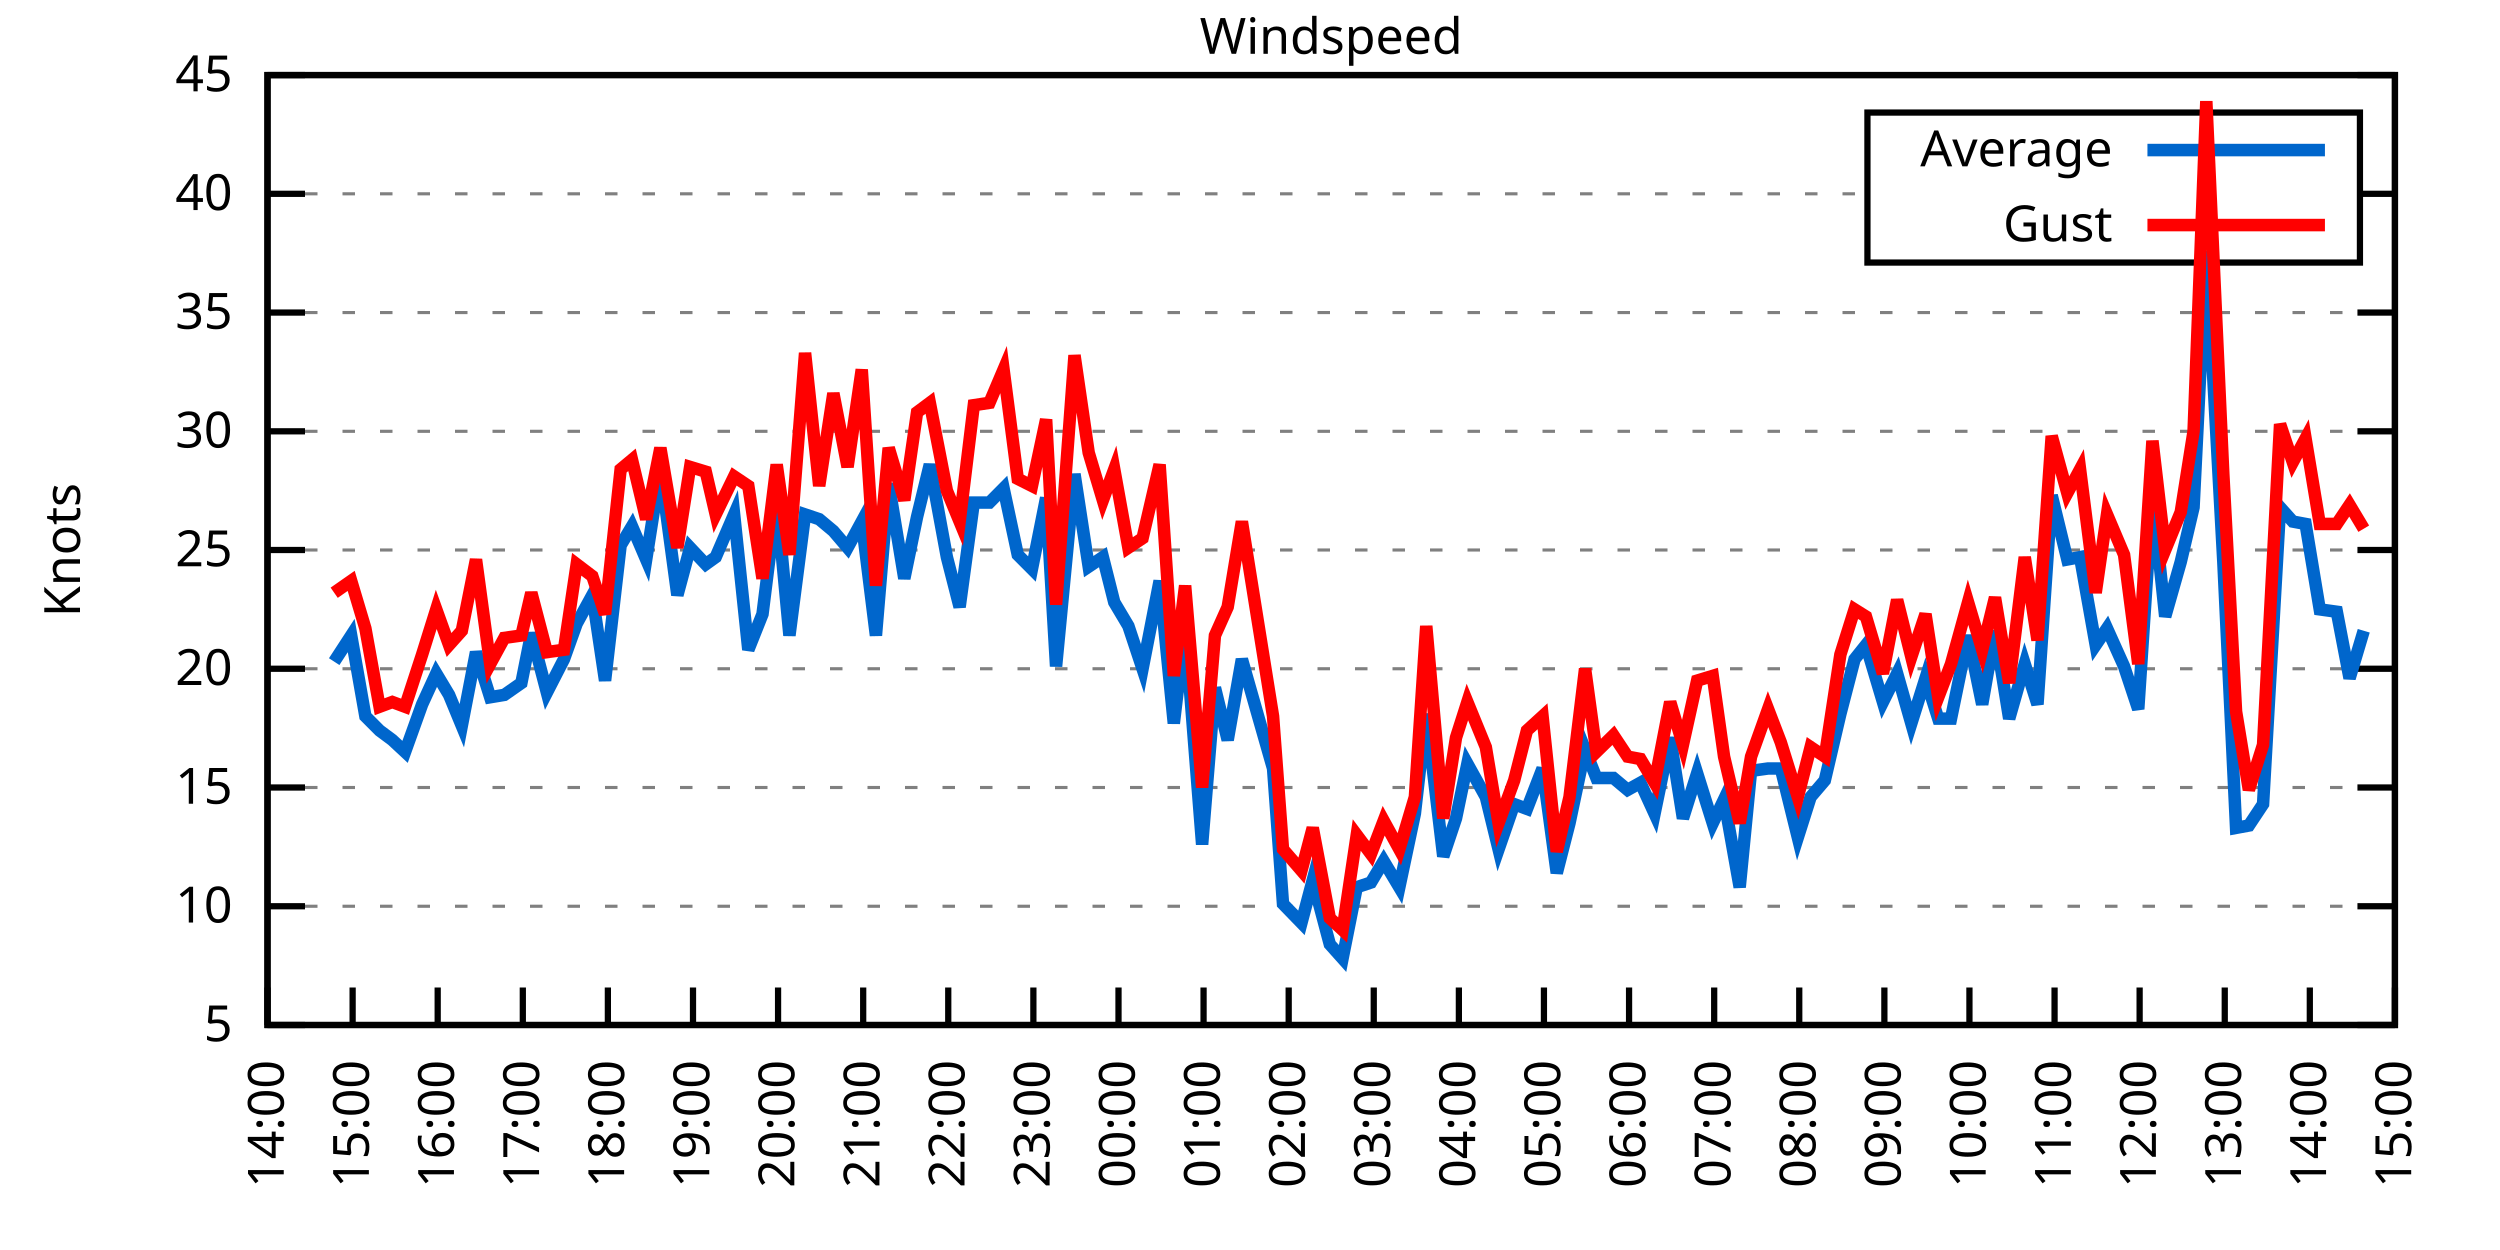
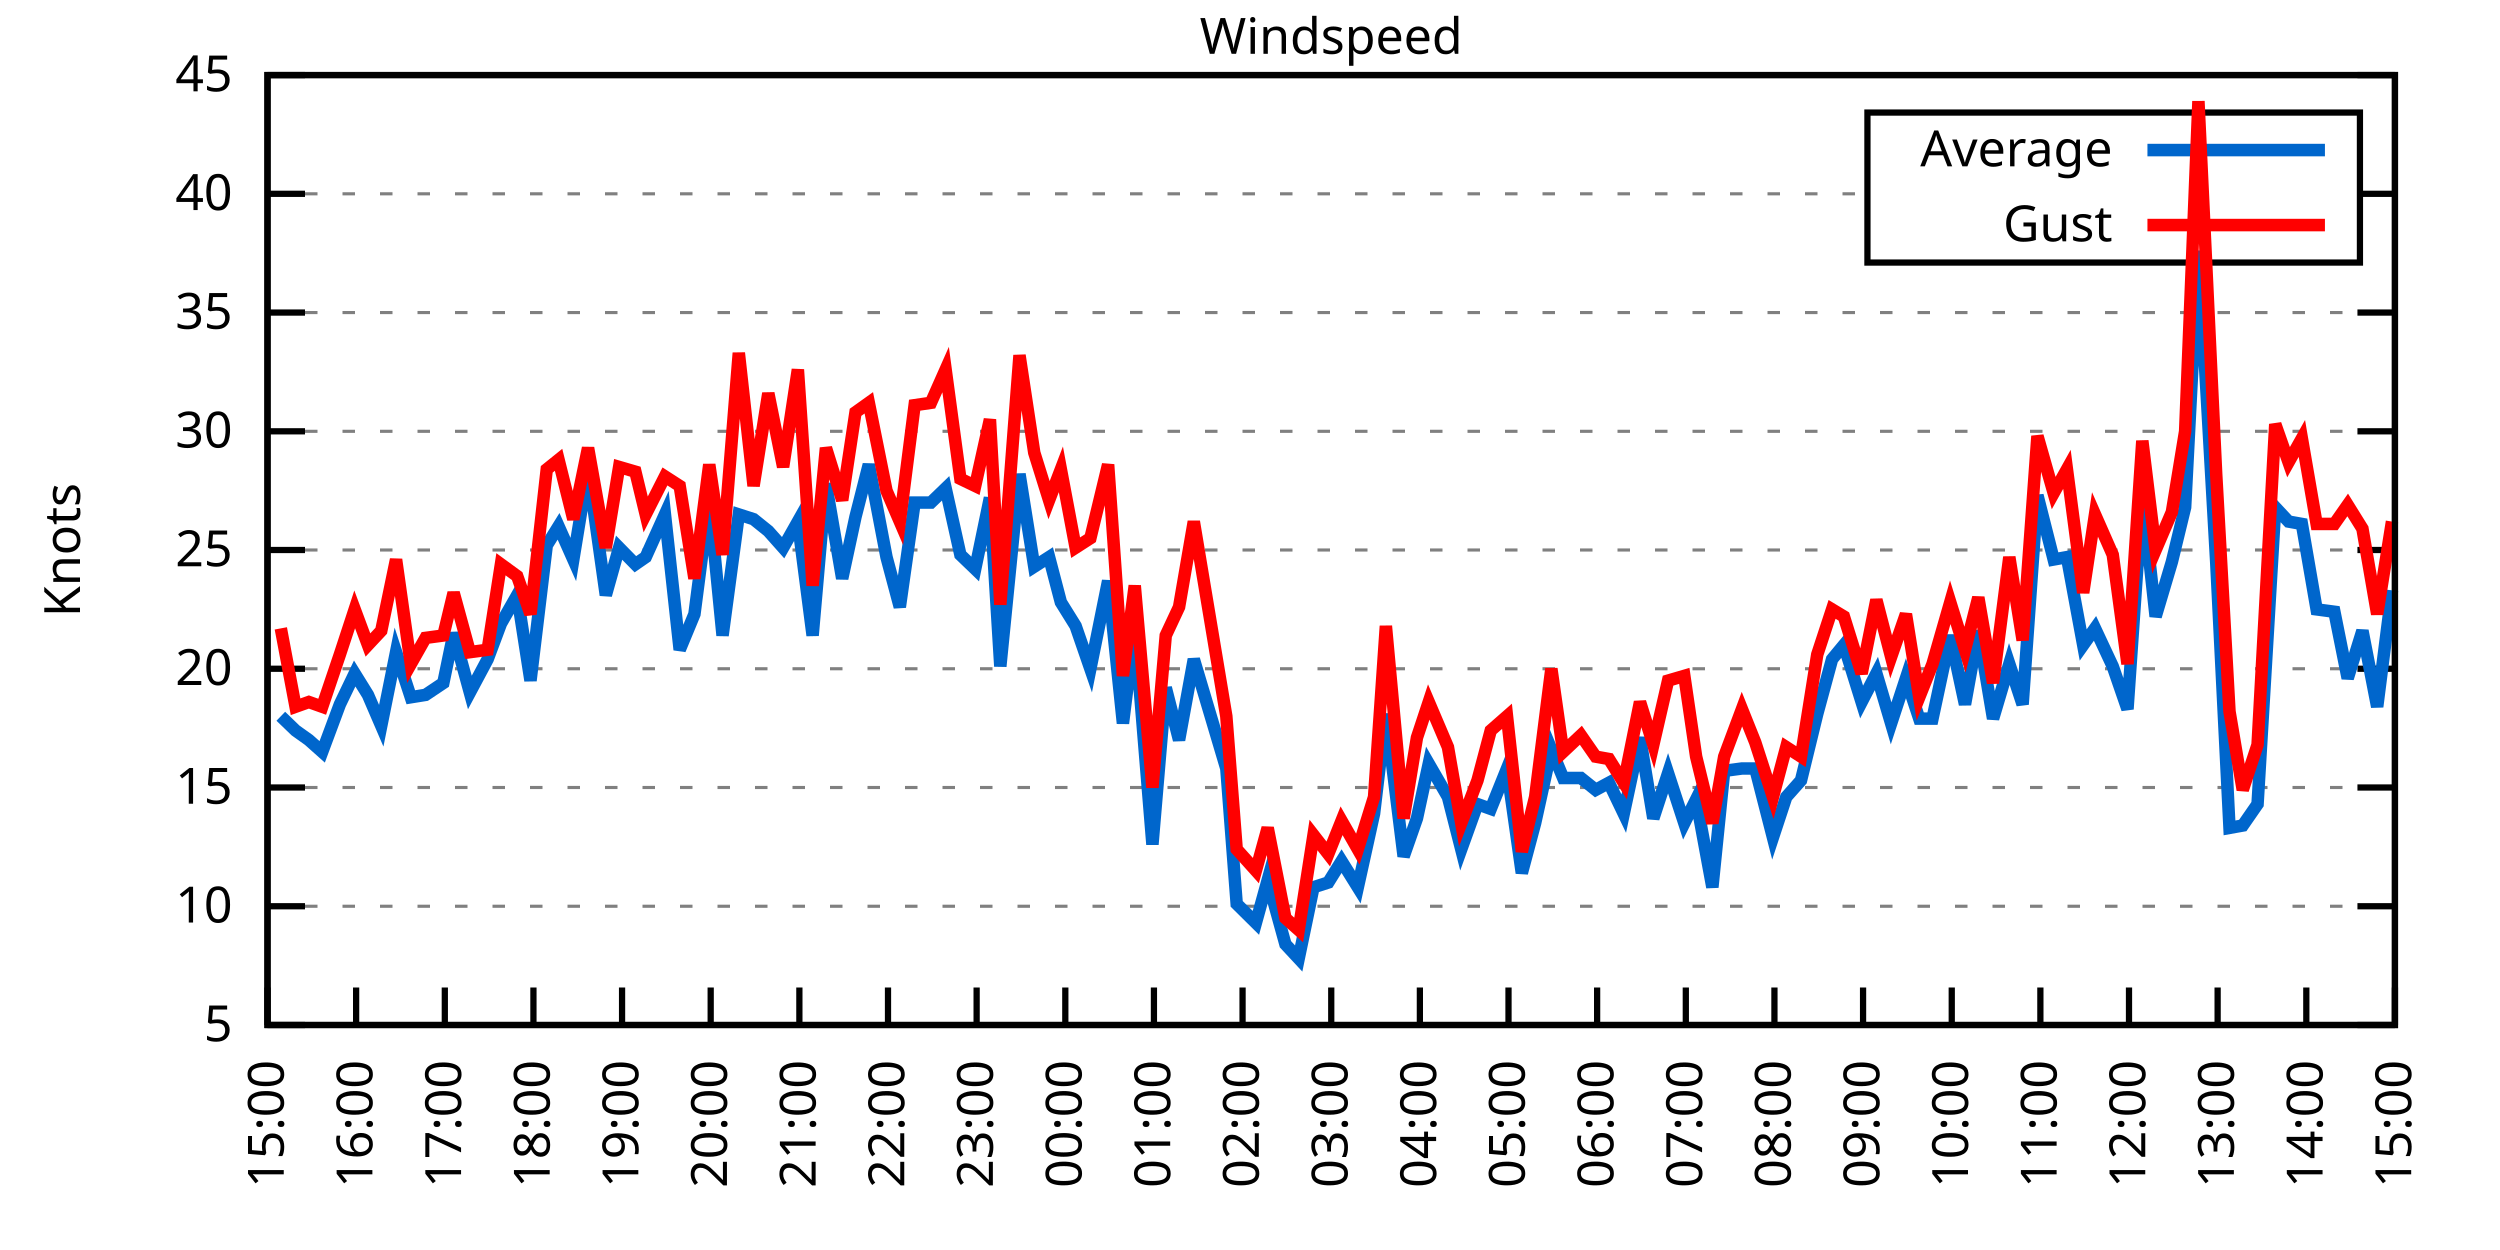
<svg xmlns="http://www.w3.org/2000/svg" xmlns:xlink="http://www.w3.org/1999/xlink" width="400" height="200" viewBox="0 0 400 200">
  <g id="gnuplot_canvas">
    <rect x="0" y="0" width="400" height="200" fill="none" />
    <defs>
      <circle id="gpDot" r="0.5" stroke-width="0.5" stroke="currentColor" />
      <path id="gpPt0" stroke-width="0.333" stroke="currentColor" d="M-1,0 h2 M0,-1 v2" />
      <path id="gpPt1" stroke-width="0.333" stroke="currentColor" d="M-1,-1 L1,1 M1,-1 L-1,1" />
      <path id="gpPt2" stroke-width="0.333" stroke="currentColor" d="M-1,0 L1,0 M0,-1 L0,1 M-1,-1 L1,1 M-1,1 L1,-1" />
      <rect id="gpPt3" stroke-width="0.333" stroke="currentColor" x="-1" y="-1" width="2" height="2" />
      <rect id="gpPt4" stroke-width="0.333" stroke="currentColor" fill="currentColor" x="-1" y="-1" width="2" height="2" />
      <circle id="gpPt5" stroke-width="0.333" stroke="currentColor" cx="0" cy="0" r="1" />
      <use xlink:href="#gpPt5" id="gpPt6" fill="currentColor" stroke="none" />
      <path id="gpPt7" stroke-width="0.333" stroke="currentColor" d="M0,-1.33 L-1.33,0.67 L1.33,0.67 z" />
      <use xlink:href="#gpPt7" id="gpPt8" fill="currentColor" stroke="none" />
      <use xlink:href="#gpPt7" id="gpPt9" stroke="currentColor" transform="rotate(180)" />
      <use xlink:href="#gpPt9" id="gpPt10" fill="currentColor" stroke="none" />
      <use xlink:href="#gpPt3" id="gpPt11" stroke="currentColor" transform="rotate(45)" />
      <use xlink:href="#gpPt11" id="gpPt12" fill="currentColor" stroke="none" />
      <path id="gpPt13" stroke-width="0.333" stroke="currentColor" d="M0,1.330 L1.265,0.411 L0.782,-1.067 L-0.782,-1.076 L-1.265,0.411 z" />
      <use xlink:href="#gpPt13" id="gpPt14" fill="currentColor" stroke="none" />
      <filter id="textbox" filterUnits="objectBoundingBox" x="0" y="0" height="1" width="1">
        <feFlood flood-color="white" flood-opacity="1" result="bgnd" />
        <feComposite in="SourceGraphic" in2="bgnd" operator="atop" />
      </filter>
      <filter id="greybox" filterUnits="objectBoundingBox" x="0" y="0" height="1" width="1">
        <feFlood flood-color="lightgrey" flood-opacity="1" result="grey" />
        <feComposite in="SourceGraphic" in2="grey" operator="atop" />
      </filter>
    </defs>
    <g fill="none" color="white" stroke="currentColor" stroke-width="1.00" stroke-linecap="butt" stroke-linejoin="miter">
</g>
    <g fill="none" color="black" stroke="currentColor" stroke-width="1.00" stroke-linecap="butt" stroke-linejoin="miter">
      <g stroke="none" shape-rendering="crispEdges">
        <polygon fill="rgb(255, 255, 255)" points="42.80,164.00 383.18,164.00 383.18,12.02 42.80,12.02 " />
      </g>
    </g>
    <g fill="none" color="black" stroke="currentColor" stroke-width="1.00" stroke-linecap="butt" stroke-linejoin="miter">
</g>
    <g fill="none" color="black" stroke="black" stroke-width="0.50" stroke-linecap="butt" stroke-linejoin="miter">
</g>
    <g fill="none" color="gray" stroke="currentColor" stroke-width="0.50" stroke-linecap="butt" stroke-linejoin="miter">
      <path stroke="gray" stroke-dasharray="2,4" class="gridline" d="M42.80,164.00 L383.19,164.00  " />
    </g>
    <g fill="none" color="gray" stroke="gray" stroke-width="1.00" stroke-linecap="butt" stroke-linejoin="miter">
</g>
    <g fill="none" color="black" stroke="currentColor" stroke-width="1.00" stroke-linecap="butt" stroke-linejoin="miter">
      <path stroke="black" d="M42.80,164.00 L48.80,164.00 M383.19,164.00 L377.19,164.00  " />
      <g transform="translate(37.20,166.60)" stroke="none" fill="black" font-family="Sans" font-size="8.00" text-anchor="end">
        <text>
          <tspan font-family="Sans"> 5</tspan>
        </text>
      </g>
    </g>
    <g fill="none" color="black" stroke="currentColor" stroke-width="1.00" stroke-linecap="butt" stroke-linejoin="miter">
</g>
    <g fill="none" color="black" stroke="black" stroke-width="0.50" stroke-linecap="butt" stroke-linejoin="miter">
</g>
    <g fill="none" color="gray" stroke="currentColor" stroke-width="0.50" stroke-linecap="butt" stroke-linejoin="miter">
      <path stroke="gray" stroke-dasharray="2,4" class="gridline" d="M42.80,145.00 L383.19,145.00  " />
    </g>
    <g fill="none" color="gray" stroke="gray" stroke-width="1.00" stroke-linecap="butt" stroke-linejoin="miter">
</g>
    <g fill="none" color="black" stroke="currentColor" stroke-width="1.00" stroke-linecap="butt" stroke-linejoin="miter">
      <path stroke="black" d="M42.80,145.00 L48.80,145.00 M383.19,145.00 L377.19,145.00  " />
      <g transform="translate(37.20,147.60)" stroke="none" fill="black" font-family="Sans" font-size="8.00" text-anchor="end">
        <text>
          <tspan font-family="Sans"> 10</tspan>
        </text>
      </g>
    </g>
    <g fill="none" color="black" stroke="currentColor" stroke-width="1.00" stroke-linecap="butt" stroke-linejoin="miter">
</g>
    <g fill="none" color="black" stroke="black" stroke-width="0.50" stroke-linecap="butt" stroke-linejoin="miter">
</g>
    <g fill="none" color="gray" stroke="currentColor" stroke-width="0.50" stroke-linecap="butt" stroke-linejoin="miter">
      <path stroke="gray" stroke-dasharray="2,4" class="gridline" d="M42.80,126.00 L383.19,126.00  " />
    </g>
    <g fill="none" color="gray" stroke="gray" stroke-width="1.00" stroke-linecap="butt" stroke-linejoin="miter">
</g>
    <g fill="none" color="black" stroke="currentColor" stroke-width="1.00" stroke-linecap="butt" stroke-linejoin="miter">
      <path stroke="black" d="M42.80,126.00 L48.80,126.00 M383.19,126.00 L377.19,126.00  " />
      <g transform="translate(37.20,128.60)" stroke="none" fill="black" font-family="Sans" font-size="8.00" text-anchor="end">
        <text>
          <tspan font-family="Sans"> 15</tspan>
        </text>
      </g>
    </g>
    <g fill="none" color="black" stroke="currentColor" stroke-width="1.00" stroke-linecap="butt" stroke-linejoin="miter">
</g>
    <g fill="none" color="black" stroke="black" stroke-width="0.50" stroke-linecap="butt" stroke-linejoin="miter">
</g>
    <g fill="none" color="gray" stroke="currentColor" stroke-width="0.50" stroke-linecap="butt" stroke-linejoin="miter">
      <path stroke="gray" stroke-dasharray="2,4" class="gridline" d="M42.80,107.00 L383.19,107.00  " />
    </g>
    <g fill="none" color="gray" stroke="gray" stroke-width="1.00" stroke-linecap="butt" stroke-linejoin="miter">
</g>
    <g fill="none" color="black" stroke="currentColor" stroke-width="1.00" stroke-linecap="butt" stroke-linejoin="miter">
      <path stroke="black" d="M42.80,107.00 L48.80,107.00 M383.19,107.00 L377.19,107.00  " />
      <g transform="translate(37.20,109.60)" stroke="none" fill="black" font-family="Sans" font-size="8.00" text-anchor="end">
        <text>
          <tspan font-family="Sans"> 20</tspan>
        </text>
      </g>
    </g>
    <g fill="none" color="black" stroke="currentColor" stroke-width="1.00" stroke-linecap="butt" stroke-linejoin="miter">
</g>
    <g fill="none" color="black" stroke="black" stroke-width="0.50" stroke-linecap="butt" stroke-linejoin="miter">
</g>
    <g fill="none" color="gray" stroke="currentColor" stroke-width="0.50" stroke-linecap="butt" stroke-linejoin="miter">
      <path stroke="gray" stroke-dasharray="2,4" class="gridline" d="M42.80,88.00 L383.19,88.00  " />
    </g>
    <g fill="none" color="gray" stroke="gray" stroke-width="1.00" stroke-linecap="butt" stroke-linejoin="miter">
</g>
    <g fill="none" color="black" stroke="currentColor" stroke-width="1.00" stroke-linecap="butt" stroke-linejoin="miter">
      <path stroke="black" d="M42.80,88.00 L48.80,88.00 M383.19,88.00 L377.19,88.00  " />
      <g transform="translate(37.20,90.60)" stroke="none" fill="black" font-family="Sans" font-size="8.00" text-anchor="end">
        <text>
          <tspan font-family="Sans"> 25</tspan>
        </text>
      </g>
    </g>
    <g fill="none" color="black" stroke="currentColor" stroke-width="1.00" stroke-linecap="butt" stroke-linejoin="miter">
</g>
    <g fill="none" color="black" stroke="black" stroke-width="0.50" stroke-linecap="butt" stroke-linejoin="miter">
</g>
    <g fill="none" color="gray" stroke="currentColor" stroke-width="0.50" stroke-linecap="butt" stroke-linejoin="miter">
      <path stroke="gray" stroke-dasharray="2,4" class="gridline" d="M42.80,69.01 L383.19,69.01  " />
    </g>
    <g fill="none" color="gray" stroke="gray" stroke-width="1.00" stroke-linecap="butt" stroke-linejoin="miter">
</g>
    <g fill="none" color="black" stroke="currentColor" stroke-width="1.00" stroke-linecap="butt" stroke-linejoin="miter">
      <path stroke="black" d="M42.80,69.01 L48.80,69.01 M383.19,69.01 L377.19,69.01  " />
      <g transform="translate(37.20,71.61)" stroke="none" fill="black" font-family="Sans" font-size="8.00" text-anchor="end">
        <text>
          <tspan font-family="Sans"> 30</tspan>
        </text>
      </g>
    </g>
    <g fill="none" color="black" stroke="currentColor" stroke-width="1.00" stroke-linecap="butt" stroke-linejoin="miter">
</g>
    <g fill="none" color="black" stroke="black" stroke-width="0.50" stroke-linecap="butt" stroke-linejoin="miter">
</g>
    <g fill="none" color="gray" stroke="currentColor" stroke-width="0.50" stroke-linecap="butt" stroke-linejoin="miter">
      <path stroke="gray" stroke-dasharray="2,4" class="gridline" d="M42.80,50.01 L383.19,50.01  " />
    </g>
    <g fill="none" color="gray" stroke="gray" stroke-width="1.00" stroke-linecap="butt" stroke-linejoin="miter">
</g>
    <g fill="none" color="black" stroke="currentColor" stroke-width="1.00" stroke-linecap="butt" stroke-linejoin="miter">
      <path stroke="black" d="M42.80,50.01 L48.80,50.01 M383.19,50.01 L377.19,50.01  " />
      <g transform="translate(37.20,52.61)" stroke="none" fill="black" font-family="Sans" font-size="8.00" text-anchor="end">
        <text>
          <tspan font-family="Sans"> 35</tspan>
        </text>
      </g>
    </g>
    <g fill="none" color="black" stroke="currentColor" stroke-width="1.00" stroke-linecap="butt" stroke-linejoin="miter">
</g>
    <g fill="none" color="black" stroke="black" stroke-width="0.50" stroke-linecap="butt" stroke-linejoin="miter">
</g>
    <g fill="none" color="gray" stroke="currentColor" stroke-width="0.50" stroke-linecap="butt" stroke-linejoin="miter">
      <path stroke="gray" stroke-dasharray="2,4" class="gridline" d="M42.80,31.01 L298.79,31.01 M377.59,31.01 L383.19,31.01  " />
    </g>
    <g fill="none" color="gray" stroke="gray" stroke-width="1.00" stroke-linecap="butt" stroke-linejoin="miter">
</g>
    <g fill="none" color="black" stroke="currentColor" stroke-width="1.00" stroke-linecap="butt" stroke-linejoin="miter">
      <path stroke="black" d="M42.80,31.01 L48.80,31.01 M383.19,31.01 L377.19,31.01  " />
      <g transform="translate(37.20,33.61)" stroke="none" fill="black" font-family="Sans" font-size="8.00" text-anchor="end">
        <text>
          <tspan font-family="Sans"> 40</tspan>
        </text>
      </g>
    </g>
    <g fill="none" color="black" stroke="currentColor" stroke-width="1.00" stroke-linecap="butt" stroke-linejoin="miter">
</g>
    <g fill="none" color="black" stroke="black" stroke-width="0.50" stroke-linecap="butt" stroke-linejoin="miter">
</g>
    <g fill="none" color="gray" stroke="currentColor" stroke-width="0.50" stroke-linecap="butt" stroke-linejoin="miter">
      <path stroke="gray" stroke-dasharray="2,4" class="gridline" d="M42.80,12.01 L383.19,12.01  " />
    </g>
    <g fill="none" color="gray" stroke="gray" stroke-width="1.00" stroke-linecap="butt" stroke-linejoin="miter">
</g>
    <g fill="none" color="black" stroke="currentColor" stroke-width="1.00" stroke-linecap="butt" stroke-linejoin="miter">
      <path stroke="black" d="M42.80,12.01 L48.80,12.01 M383.19,12.01 L377.19,12.01  " />
      <g transform="translate(37.20,14.61)" stroke="none" fill="black" font-family="Sans" font-size="8.00" text-anchor="end">
        <text>
          <tspan font-family="Sans"> 45</tspan>
        </text>
      </g>
    </g>
    <g fill="none" color="black" stroke="currentColor" stroke-width="1.00" stroke-linecap="butt" stroke-linejoin="miter">
      <path stroke="black" d="M42.80,164.00 L42.80,158.00  " />
      <g transform="translate(45.40,169.60) rotate(270.00)" stroke="none" fill="black" font-family="Sans" font-size="8.00" text-anchor="end">
        <text>
-           <tspan font-family="Sans">14:00</tspan>
-         </text>
-       </g>
-     </g>
-     <g fill="none" color="black" stroke="currentColor" stroke-width="1.00" stroke-linecap="butt" stroke-linejoin="miter">
-       <path stroke="black" d="M56.42,164.00 L56.42,158.00  " />
-       <g transform="translate(59.02,169.60) rotate(270.00)" stroke="none" fill="black" font-family="Sans" font-size="8.00" text-anchor="end">
-         <text>
          <tspan font-family="Sans">15:00</tspan>
        </text>
      </g>
    </g>
    <g fill="none" color="black" stroke="currentColor" stroke-width="1.00" stroke-linecap="butt" stroke-linejoin="miter">
-       <path stroke="black" d="M70.03,164.00 L70.03,158.00  " />
-       <g transform="translate(72.63,169.60) rotate(270.00)" stroke="none" fill="black" font-family="Sans" font-size="8.00" text-anchor="end">
+       <path stroke="black" d="M56.98,164.00 L56.98,158.00  " />
+       <g transform="translate(59.58,169.60) rotate(270.00)" stroke="none" fill="black" font-family="Sans" font-size="8.00" text-anchor="end">
        <text>
          <tspan font-family="Sans">16:00</tspan>
        </text>
      </g>
    </g>
    <g fill="none" color="black" stroke="currentColor" stroke-width="1.00" stroke-linecap="butt" stroke-linejoin="miter">
-       <path stroke="black" d="M83.65,164.00 L83.65,158.00  " />
-       <g transform="translate(86.25,169.60) rotate(270.00)" stroke="none" fill="black" font-family="Sans" font-size="8.00" text-anchor="end">
+       <path stroke="black" d="M71.17,164.00 L71.17,158.00  " />
+       <g transform="translate(73.77,169.60) rotate(270.00)" stroke="none" fill="black" font-family="Sans" font-size="8.00" text-anchor="end">
        <text>
          <tspan font-family="Sans">17:00</tspan>
        </text>
      </g>
    </g>
    <g fill="none" color="black" stroke="currentColor" stroke-width="1.00" stroke-linecap="butt" stroke-linejoin="miter">
-       <path stroke="black" d="M97.26,164.00 L97.26,158.00  " />
-       <g transform="translate(99.86,169.60) rotate(270.00)" stroke="none" fill="black" font-family="Sans" font-size="8.00" text-anchor="end">
+       <path stroke="black" d="M85.35,164.00 L85.35,158.00  " />
+       <g transform="translate(87.95,169.60) rotate(270.00)" stroke="none" fill="black" font-family="Sans" font-size="8.00" text-anchor="end">
        <text>
          <tspan font-family="Sans">18:00</tspan>
        </text>
      </g>
    </g>
    <g fill="none" color="black" stroke="currentColor" stroke-width="1.00" stroke-linecap="butt" stroke-linejoin="miter">
-       <path stroke="black" d="M110.88,164.00 L110.88,158.00  " />
-       <g transform="translate(113.48,169.60) rotate(270.00)" stroke="none" fill="black" font-family="Sans" font-size="8.00" text-anchor="end">
+       <path stroke="black" d="M99.53,164.00 L99.53,158.00  " />
+       <g transform="translate(102.13,169.60) rotate(270.00)" stroke="none" fill="black" font-family="Sans" font-size="8.00" text-anchor="end">
        <text>
          <tspan font-family="Sans">19:00</tspan>
        </text>
      </g>
    </g>
    <g fill="none" color="black" stroke="currentColor" stroke-width="1.00" stroke-linecap="butt" stroke-linejoin="miter">
-       <path stroke="black" d="M124.49,164.00 L124.49,158.00  " />
-       <g transform="translate(127.09,169.60) rotate(270.00)" stroke="none" fill="black" font-family="Sans" font-size="8.00" text-anchor="end">
+       <path stroke="black" d="M113.71,164.00 L113.71,158.00  " />
+       <g transform="translate(116.31,169.60) rotate(270.00)" stroke="none" fill="black" font-family="Sans" font-size="8.00" text-anchor="end">
        <text>
          <tspan font-family="Sans">20:00</tspan>
        </text>
      </g>
    </g>
    <g fill="none" color="black" stroke="currentColor" stroke-width="1.00" stroke-linecap="butt" stroke-linejoin="miter">
-       <path stroke="black" d="M138.11,164.00 L138.11,158.00  " />
-       <g transform="translate(140.71,169.60) rotate(270.00)" stroke="none" fill="black" font-family="Sans" font-size="8.00" text-anchor="end">
+       <path stroke="black" d="M127.90,164.00 L127.90,158.00  " />
+       <g transform="translate(130.50,169.60) rotate(270.00)" stroke="none" fill="black" font-family="Sans" font-size="8.00" text-anchor="end">
        <text>
          <tspan font-family="Sans">21:00</tspan>
        </text>
      </g>
    </g>
    <g fill="none" color="black" stroke="currentColor" stroke-width="1.00" stroke-linecap="butt" stroke-linejoin="miter">
-       <path stroke="black" d="M151.72,164.00 L151.72,158.00  " />
-       <g transform="translate(154.32,169.60) rotate(270.00)" stroke="none" fill="black" font-family="Sans" font-size="8.00" text-anchor="end">
+       <path stroke="black" d="M142.08,164.00 L142.08,158.00  " />
+       <g transform="translate(144.68,169.60) rotate(270.00)" stroke="none" fill="black" font-family="Sans" font-size="8.00" text-anchor="end">
        <text>
          <tspan font-family="Sans">22:00</tspan>
        </text>
      </g>
    </g>
    <g fill="none" color="black" stroke="currentColor" stroke-width="1.00" stroke-linecap="butt" stroke-linejoin="miter">
-       <path stroke="black" d="M165.34,164.00 L165.34,158.00  " />
-       <g transform="translate(167.94,169.60) rotate(270.00)" stroke="none" fill="black" font-family="Sans" font-size="8.00" text-anchor="end">
+       <path stroke="black" d="M156.26,164.00 L156.26,158.00  " />
+       <g transform="translate(158.86,169.60) rotate(270.00)" stroke="none" fill="black" font-family="Sans" font-size="8.00" text-anchor="end">
        <text>
          <tspan font-family="Sans">23:00</tspan>
        </text>
      </g>
    </g>
    <g fill="none" color="black" stroke="currentColor" stroke-width="1.00" stroke-linecap="butt" stroke-linejoin="miter">
-       <path stroke="black" d="M178.96,164.00 L178.96,158.00  " />
-       <g transform="translate(181.56,169.60) rotate(270.00)" stroke="none" fill="black" font-family="Sans" font-size="8.00" text-anchor="end">
+       <path stroke="black" d="M170.45,164.00 L170.45,158.00  " />
+       <g transform="translate(173.05,169.60) rotate(270.00)" stroke="none" fill="black" font-family="Sans" font-size="8.00" text-anchor="end">
        <text>
          <tspan font-family="Sans">00:00</tspan>
        </text>
      </g>
    </g>
    <g fill="none" color="black" stroke="currentColor" stroke-width="1.00" stroke-linecap="butt" stroke-linejoin="miter">
-       <path stroke="black" d="M192.57,164.00 L192.57,158.00  " />
-       <g transform="translate(195.17,169.60) rotate(270.00)" stroke="none" fill="black" font-family="Sans" font-size="8.00" text-anchor="end">
+       <path stroke="black" d="M184.63,164.00 L184.63,158.00  " />
+       <g transform="translate(187.23,169.60) rotate(270.00)" stroke="none" fill="black" font-family="Sans" font-size="8.00" text-anchor="end">
        <text>
          <tspan font-family="Sans">01:00</tspan>
        </text>
      </g>
    </g>
    <g fill="none" color="black" stroke="currentColor" stroke-width="1.00" stroke-linecap="butt" stroke-linejoin="miter">
-       <path stroke="black" d="M206.19,164.00 L206.19,158.00  " />
-       <g transform="translate(208.79,169.60) rotate(270.00)" stroke="none" fill="black" font-family="Sans" font-size="8.00" text-anchor="end">
+       <path stroke="black" d="M198.81,164.00 L198.81,158.00  " />
+       <g transform="translate(201.41,169.60) rotate(270.00)" stroke="none" fill="black" font-family="Sans" font-size="8.00" text-anchor="end">
        <text>
          <tspan font-family="Sans">02:00</tspan>
        </text>
      </g>
    </g>
    <g fill="none" color="black" stroke="currentColor" stroke-width="1.00" stroke-linecap="butt" stroke-linejoin="miter">
-       <path stroke="black" d="M219.80,164.00 L219.80,158.00  " />
-       <g transform="translate(222.40,169.60) rotate(270.00)" stroke="none" fill="black" font-family="Sans" font-size="8.00" text-anchor="end">
+       <path stroke="black" d="M213.00,164.00 L213.00,158.00  " />
+       <g transform="translate(215.60,169.60) rotate(270.00)" stroke="none" fill="black" font-family="Sans" font-size="8.00" text-anchor="end">
        <text>
          <tspan font-family="Sans">03:00</tspan>
        </text>
      </g>
    </g>
    <g fill="none" color="black" stroke="currentColor" stroke-width="1.00" stroke-linecap="butt" stroke-linejoin="miter">
-       <path stroke="black" d="M233.42,164.00 L233.42,158.00  " />
-       <g transform="translate(236.02,169.60) rotate(270.00)" stroke="none" fill="black" font-family="Sans" font-size="8.00" text-anchor="end">
+       <path stroke="black" d="M227.18,164.00 L227.18,158.00  " />
+       <g transform="translate(229.78,169.60) rotate(270.00)" stroke="none" fill="black" font-family="Sans" font-size="8.00" text-anchor="end">
        <text>
          <tspan font-family="Sans">04:00</tspan>
        </text>
      </g>
    </g>
    <g fill="none" color="black" stroke="currentColor" stroke-width="1.00" stroke-linecap="butt" stroke-linejoin="miter">
-       <path stroke="black" d="M247.03,164.00 L247.03,158.00  " />
-       <g transform="translate(249.63,169.60) rotate(270.00)" stroke="none" fill="black" font-family="Sans" font-size="8.00" text-anchor="end">
+       <path stroke="black" d="M241.36,164.00 L241.36,158.00  " />
+       <g transform="translate(243.96,169.60) rotate(270.00)" stroke="none" fill="black" font-family="Sans" font-size="8.00" text-anchor="end">
        <text>
          <tspan font-family="Sans">05:00</tspan>
        </text>
      </g>
    </g>
    <g fill="none" color="black" stroke="currentColor" stroke-width="1.00" stroke-linecap="butt" stroke-linejoin="miter">
-       <path stroke="black" d="M260.65,164.00 L260.65,158.00  " />
-       <g transform="translate(263.25,169.60) rotate(270.00)" stroke="none" fill="black" font-family="Sans" font-size="8.00" text-anchor="end">
+       <path stroke="black" d="M255.54,164.00 L255.54,158.00  " />
+       <g transform="translate(258.14,169.60) rotate(270.00)" stroke="none" fill="black" font-family="Sans" font-size="8.00" text-anchor="end">
        <text>
          <tspan font-family="Sans">06:00</tspan>
        </text>
      </g>
    </g>
    <g fill="none" color="black" stroke="currentColor" stroke-width="1.00" stroke-linecap="butt" stroke-linejoin="miter">
-       <path stroke="black" d="M274.27,164.00 L274.27,158.00  " />
-       <g transform="translate(276.87,169.60) rotate(270.00)" stroke="none" fill="black" font-family="Sans" font-size="8.00" text-anchor="end">
+       <path stroke="black" d="M269.73,164.00 L269.73,158.00  " />
+       <g transform="translate(272.33,169.60) rotate(270.00)" stroke="none" fill="black" font-family="Sans" font-size="8.00" text-anchor="end">
        <text>
          <tspan font-family="Sans">07:00</tspan>
        </text>
      </g>
    </g>
    <g fill="none" color="black" stroke="currentColor" stroke-width="1.00" stroke-linecap="butt" stroke-linejoin="miter">
-       <path stroke="black" d="M287.88,164.00 L287.88,158.00  " />
-       <g transform="translate(290.48,169.60) rotate(270.00)" stroke="none" fill="black" font-family="Sans" font-size="8.00" text-anchor="end">
+       <path stroke="black" d="M283.91,164.00 L283.91,158.00  " />
+       <g transform="translate(286.51,169.60) rotate(270.00)" stroke="none" fill="black" font-family="Sans" font-size="8.00" text-anchor="end">
        <text>
          <tspan font-family="Sans">08:00</tspan>
        </text>
      </g>
    </g>
    <g fill="none" color="black" stroke="currentColor" stroke-width="1.00" stroke-linecap="butt" stroke-linejoin="miter">
-       <path stroke="black" d="M301.50,164.00 L301.50,158.00  " />
-       <g transform="translate(304.10,169.60) rotate(270.00)" stroke="none" fill="black" font-family="Sans" font-size="8.00" text-anchor="end">
+       <path stroke="black" d="M298.09,164.00 L298.09,158.00  " />
+       <g transform="translate(300.69,169.60) rotate(270.00)" stroke="none" fill="black" font-family="Sans" font-size="8.00" text-anchor="end">
        <text>
          <tspan font-family="Sans">09:00</tspan>
        </text>
      </g>
    </g>
    <g fill="none" color="black" stroke="currentColor" stroke-width="1.00" stroke-linecap="butt" stroke-linejoin="miter">
-       <path stroke="black" d="M315.11,164.00 L315.11,158.00  " />
-       <g transform="translate(317.71,169.60) rotate(270.00)" stroke="none" fill="black" font-family="Sans" font-size="8.00" text-anchor="end">
+       <path stroke="black" d="M312.28,164.00 L312.28,158.00  " />
+       <g transform="translate(314.88,169.60) rotate(270.00)" stroke="none" fill="black" font-family="Sans" font-size="8.00" text-anchor="end">
        <text>
          <tspan font-family="Sans">10:00</tspan>
        </text>
      </g>
    </g>
    <g fill="none" color="black" stroke="currentColor" stroke-width="1.00" stroke-linecap="butt" stroke-linejoin="miter">
-       <path stroke="black" d="M328.73,164.00 L328.73,158.00  " />
-       <g transform="translate(331.33,169.60) rotate(270.00)" stroke="none" fill="black" font-family="Sans" font-size="8.00" text-anchor="end">
+       <path stroke="black" d="M326.46,164.00 L326.46,158.00  " />
+       <g transform="translate(329.06,169.60) rotate(270.00)" stroke="none" fill="black" font-family="Sans" font-size="8.00" text-anchor="end">
        <text>
          <tspan font-family="Sans">11:00</tspan>
        </text>
      </g>
    </g>
    <g fill="none" color="black" stroke="currentColor" stroke-width="1.00" stroke-linecap="butt" stroke-linejoin="miter">
-       <path stroke="black" d="M342.34,164.00 L342.34,158.00  " />
-       <g transform="translate(344.94,169.60) rotate(270.00)" stroke="none" fill="black" font-family="Sans" font-size="8.00" text-anchor="end">
+       <path stroke="black" d="M340.64,164.00 L340.64,158.00  " />
+       <g transform="translate(343.24,169.60) rotate(270.00)" stroke="none" fill="black" font-family="Sans" font-size="8.00" text-anchor="end">
        <text>
          <tspan font-family="Sans">12:00</tspan>
        </text>
      </g>
    </g>
    <g fill="none" color="black" stroke="currentColor" stroke-width="1.00" stroke-linecap="butt" stroke-linejoin="miter">
-       <path stroke="black" d="M355.96,164.00 L355.96,158.00  " />
-       <g transform="translate(358.56,169.60) rotate(270.00)" stroke="none" fill="black" font-family="Sans" font-size="8.00" text-anchor="end">
+       <path stroke="black" d="M354.82,164.00 L354.82,158.00  " />
+       <g transform="translate(357.42,169.60) rotate(270.00)" stroke="none" fill="black" font-family="Sans" font-size="8.00" text-anchor="end">
        <text>
          <tspan font-family="Sans">13:00</tspan>
        </text>
      </g>
    </g>
    <g fill="none" color="black" stroke="currentColor" stroke-width="1.00" stroke-linecap="butt" stroke-linejoin="miter">
-       <path stroke="black" d="M369.57,164.00 L369.57,158.00  " />
-       <g transform="translate(372.17,169.60) rotate(270.00)" stroke="none" fill="black" font-family="Sans" font-size="8.00" text-anchor="end">
+       <path stroke="black" d="M369.01,164.00 L369.01,158.00  " />
+       <g transform="translate(371.61,169.60) rotate(270.00)" stroke="none" fill="black" font-family="Sans" font-size="8.00" text-anchor="end">
        <text>
          <tspan font-family="Sans">14:00</tspan>
        </text>
      </g>
    </g>
    <g fill="none" color="black" stroke="currentColor" stroke-width="1.00" stroke-linecap="butt" stroke-linejoin="miter">
      <path stroke="black" d="M383.19,164.00 L383.19,158.00  " />
      <g transform="translate(385.79,169.60) rotate(270.00)" stroke="none" fill="black" font-family="Sans" font-size="8.00" text-anchor="end">
        <text>
          <tspan font-family="Sans">15:00</tspan>
        </text>
      </g>
    </g>
    <g fill="none" color="black" stroke="currentColor" stroke-width="1.00" stroke-linecap="butt" stroke-linejoin="miter">
</g>
    <g fill="none" color="black" stroke="currentColor" stroke-width="1.00" stroke-linecap="butt" stroke-linejoin="miter">
      <path stroke="black" d="M42.80,12.01 L42.80,164.00 L383.19,164.00 L383.19,12.01 L42.80,12.01 Z  " />
    </g>
    <g fill="none" color="black" stroke="currentColor" stroke-width="1.00" stroke-linecap="butt" stroke-linejoin="miter">
</g>
    <g fill="none" color="black" stroke="currentColor" stroke-width="1.00" stroke-linecap="butt" stroke-linejoin="miter">
      <path stroke="black" d="M298.79,42.01 L298.79,18.01 L377.59,18.01 L377.59,42.01 L298.79,42.01 Z  " />
    </g>
    <g id="Windspeed_plot_1">
      <g fill="none" color="white" stroke="black" stroke-width="2.00" stroke-linecap="butt" stroke-linejoin="miter">
</g>
      <g fill="none" color="black" stroke="currentColor" stroke-width="2.00" stroke-linecap="butt" stroke-linejoin="miter">
        <g transform="translate(337.99,26.61)" stroke="none" fill="black" font-family="Sans" font-size="8.00" text-anchor="end">
          <text>
            <tspan font-family="Sans">Average</tspan>
          </text>
        </g>
      </g>
      <g fill="none" color="black" stroke="currentColor" stroke-width="2.00" stroke-linecap="butt" stroke-linejoin="miter">
-         <path stroke="rgb(  0, 102, 204)" d="M343.59,24.01 L371.99,24.01 M53.47,105.86 L56.19,101.68 L58.46,114.60 L60.73,116.88 L62.77,118.40 L64.81,120.30   L67.54,112.70 L69.80,107.76 L71.85,111.18 L73.89,116.12 L76.16,104.34 L78.43,111.56 L80.70,111.18 L83.42,109.28   L85.01,101.30 L87.50,110.80 L90.23,105.48 L92.27,99.78 L94.77,95.22 L96.81,108.90 L99.30,87.25 L101.12,84.21   L103.39,89.52 L105.66,75.09 L108.38,95.22 L110.42,87.63 L112.92,90.28 L114.51,89.14 L117.46,82.31 L119.73,103.96   L122.00,98.26 L124.27,80.03 L126.31,101.68 L128.81,82.31 L131.07,83.07 L133.34,84.97 L135.61,87.63 L137.88,83.45   L140.15,101.68 L142.19,77.37 L144.69,92.56 L146.73,82.69 L148.77,74.33 L151.50,89.14 L153.54,97.12 L155.81,80.41   L158.31,80.41 L160.57,78.13 L162.84,88.76 L165.11,91.04 L167.38,79.65 L168.97,106.62 L171.92,75.85 L174.19,90.66   L176.46,89.14 L178.28,96.36 L180.54,100.16 L182.81,107.00 L185.54,92.94 L187.81,115.74 L189.62,100.54 L192.34,135.12   L194.39,110.04 L196.43,118.40 L198.70,105.48 L201.19,114.22 L203.69,122.96 L205.28,144.62 L208.23,147.66 L210.04,140.82   L212.77,151.08 L214.81,153.36 L217.08,141.96 L219.35,141.20 L221.39,137.78 L223.89,141.96 L226.38,130.18 L228.20,114.22   L230.92,137.02 L232.96,130.94 L234.78,122.20 L237.73,127.52 L239.77,135.88 L242.27,128.66 L244.31,129.42 L246.81,122.96   L249.08,139.68 L251.12,131.70 L253.61,119.92 L255.43,124.48 L258.15,124.48 L260.42,126.38 L262.47,125.24 L264.73,130.18   L267.23,118.02 L269.27,130.94 L271.54,123.72 L274.04,131.70 L275.85,127.90 L278.35,141.96 L280.17,123.34 L282.89,122.96   L284.93,122.96 L287.65,133.98 L289.70,127.52 L291.97,124.86 L294.46,114.22 L296.73,105.48 L298.55,103.20 L301.27,112.32   L303.54,107.76 L305.81,115.74 L308.08,108.52 L310.12,114.98 L312.16,114.98 L314.89,101.68 L317.15,112.70 L319.20,100.92   L321.47,114.98 L323.96,106.24 L326.00,112.70 L328.27,79.27 L330.77,89.52 L332.81,89.14 L335.31,103.20 L337.12,100.54   L339.85,106.62 L342.12,113.46 L344.39,79.27 L346.43,98.64 L348.92,89.90 L350.97,81.17 L353.01,40.13 L355.73,89.90   L357.77,132.46 L359.82,132.08 L362.09,128.66 L364.81,81.17 L366.85,83.45 L368.89,83.83 L371.16,97.50 L373.89,97.88   L375.93,108.52 L378.20,100.92  " />
+         <path stroke="rgb(  0, 102, 204)" d="M343.59,24.01 L371.99,24.01 M44.93,114.60 L47.29,116.88 L49.42,118.40 L51.55,120.30 L54.38,112.70 L56.75,107.76   L58.87,111.18 L61.00,116.12 L63.37,104.34 L65.73,111.56 L68.09,111.18 L70.93,109.28 L72.58,101.30 L75.18,110.80   L78.02,105.48 L80.15,99.78 L82.75,95.22 L84.88,108.90 L87.48,87.25 L89.37,84.21 L91.73,89.52 L94.09,75.09   L96.93,95.22 L99.06,87.63 L101.66,90.28 L103.31,89.14 L106.39,82.31 L108.75,103.96 L111.11,98.26 L113.48,80.03   L115.61,101.68 L118.21,82.31 L120.57,83.07 L122.93,84.97 L125.30,87.63 L127.66,83.45 L130.02,101.68 L132.15,77.37   L134.75,92.56 L136.88,82.69 L139.01,74.33 L141.84,89.14 L143.97,97.12 L146.34,80.41 L148.94,80.41 L151.30,78.13   L153.66,88.76 L156.03,91.04 L158.39,79.65 L160.05,106.62 L163.12,75.85 L165.48,90.66 L167.85,89.14 L169.74,96.36   L172.10,100.16 L174.46,107.00 L177.30,92.94 L179.67,115.74 L181.56,100.54 L184.39,135.12 L186.52,110.04 L188.65,118.40   L191.01,105.48 L193.61,114.22 L196.21,122.96 L197.87,144.62 L200.94,147.66 L202.83,140.82 L205.67,151.08 L207.79,153.36   L210.16,141.96 L212.52,141.20 L214.65,137.78 L217.25,141.96 L219.85,130.18 L221.74,114.22 L224.58,137.02 L226.71,130.94   L228.60,122.20 L231.67,127.52 L233.80,135.88 L236.40,128.66 L238.52,129.42 L241.12,122.96 L243.49,139.68 L245.62,131.70   L248.22,119.92 L250.11,124.48 L252.94,124.48 L255.31,126.38 L257.43,125.24 L259.80,130.18 L262.40,118.02 L264.53,130.94   L266.89,123.72 L269.49,131.70 L271.38,127.90 L273.98,141.96 L275.87,123.34 L278.71,122.96 L280.84,122.96 L283.67,133.98   L285.80,127.52 L288.16,124.86 L290.76,114.22 L293.13,105.48 L295.02,103.20 L297.86,112.32 L300.22,107.76 L302.58,115.74   L304.95,108.52 L307.08,114.98 L309.20,114.98 L312.04,101.68 L314.40,112.70 L316.53,100.92 L318.89,114.98 L321.49,106.24   L323.62,112.70 L325.99,79.27 L328.59,89.52 L330.71,89.14 L333.31,103.20 L335.20,100.54 L338.04,106.62 L340.40,113.46   L342.77,79.27 L344.90,98.64 L347.50,89.90 L349.62,81.17 L351.75,40.13 L354.59,89.90 L356.72,132.46 L358.84,132.08   L361.21,128.66 L364.04,81.17 L366.17,83.45 L368.30,83.83 L370.66,97.50 L373.50,97.88 L375.63,108.52 L377.99,100.92   L380.35,113.08 L382.72,94.46  " />
      </g>
    </g>
    <g id="Windspeed_plot_2">
      <g fill="none" color="black" stroke="currentColor" stroke-width="2.00" stroke-linecap="butt" stroke-linejoin="miter">
        <g transform="translate(337.99,38.61)" stroke="none" fill="black" font-family="Sans" font-size="8.00" text-anchor="end">
          <text>
            <tspan font-family="Sans">Gust</tspan>
          </text>
        </g>
      </g>
      <g fill="none" color="black" stroke="currentColor" stroke-width="2.00" stroke-linecap="butt" stroke-linejoin="miter">
-         <path stroke="rgb(255,   0,   0)" d="M343.59,36.01 L371.99,36.01 M53.47,94.84 L56.19,92.94 L58.46,100.54 L60.73,113.08 L62.77,112.32 L64.81,113.08   L67.54,104.72 L69.80,97.50 L71.85,103.20 L73.89,100.92 L76.16,89.52 L78.43,106.24 L80.70,102.06 L83.42,101.68   L85.01,94.84 L87.50,104.34 L90.23,103.96 L92.27,90.28 L94.77,92.18 L96.81,98.26 L99.30,75.09 L101.12,73.57   L103.39,83.07 L105.66,71.67 L108.38,87.63 L110.42,74.71 L112.92,75.47 L114.51,82.31 L117.46,76.23 L119.73,77.75   L122.00,92.56 L124.27,74.33 L126.31,88.76 L128.81,56.47 L131.07,77.75 L133.34,62.93 L135.61,74.71 L137.88,59.13   L140.15,93.70 L142.19,71.67 L144.69,80.03 L146.73,65.97 L148.77,64.45 L151.50,78.51 L153.54,83.45 L155.81,64.83   L158.31,64.45 L160.57,59.13 L162.84,76.61 L165.11,77.75 L167.38,67.11 L168.97,96.74 L171.92,56.85 L174.19,72.43   L176.46,80.03 L178.28,75.09 L180.54,87.63 L182.81,86.11 L185.54,74.33 L187.81,108.14 L189.62,93.70 L192.34,126.00   L194.39,101.68 L196.43,97.12 L198.70,83.45 L201.19,99.02 L203.69,114.60 L205.28,135.88 L208.23,139.30 L210.04,132.46   L212.77,146.90 L214.81,148.80 L217.08,133.60 L219.35,136.64 L221.39,131.32 L223.89,135.88 L226.38,127.52 L228.20,100.16   L230.92,130.94 L232.96,118.02 L234.78,112.32 L237.73,119.54 L239.77,131.70 L242.27,124.86 L244.31,116.88 L246.81,114.60   L249.08,136.26 L251.12,127.52 L253.61,107.00 L255.43,120.30 L258.15,117.64 L260.42,121.06 L262.47,121.44 L264.73,125.24   L267.23,112.32 L269.27,119.16 L271.54,108.90 L274.04,108.14 L275.85,121.06 L278.35,131.70 L280.17,121.06 L282.89,113.46   L284.93,118.78 L287.65,127.52 L289.70,119.54 L291.97,121.06 L294.46,104.72 L296.73,97.50 L298.55,98.64 L301.27,107.76   L303.54,95.98 L305.81,105.10 L308.08,98.26 L310.12,111.56 L312.16,106.24 L314.89,96.36 L317.15,103.96 L319.20,95.60   L321.47,109.28 L323.96,89.14 L326.00,102.44 L328.27,69.77 L330.77,78.89 L332.81,75.09 L335.31,94.84 L337.12,82.31   L339.85,88.76 L342.12,106.24 L344.39,70.53 L346.43,88.00 L348.92,81.93 L350.97,69.01 L353.01,16.19 L355.73,75.85   L357.77,113.84 L359.82,126.38 L362.09,119.16 L364.81,67.87 L366.85,73.95 L368.89,70.15 L371.16,83.83 L373.89,83.83   L375.93,80.79 L378.20,84.59  " />
+         <path stroke="rgb(255,   0,   0)" d="M343.59,36.01 L371.99,36.01 M44.93,100.54 L47.29,113.08 L49.42,112.32 L51.55,113.08 L54.38,104.72 L56.75,97.50   L58.87,103.20 L61.00,100.92 L63.37,89.52 L65.73,106.24 L68.09,102.06 L70.93,101.68 L72.58,94.84 L75.18,104.34   L78.02,103.96 L80.15,90.28 L82.75,92.18 L84.88,98.26 L87.48,75.09 L89.37,73.57 L91.73,83.07 L94.09,71.67   L96.93,87.63 L99.06,74.71 L101.66,75.47 L103.31,82.31 L106.39,76.23 L108.75,77.75 L111.11,92.56 L113.48,74.33   L115.61,88.76 L118.21,56.47 L120.57,77.75 L122.93,62.93 L125.30,74.71 L127.66,59.13 L130.02,93.70 L132.15,71.67   L134.75,80.03 L136.88,65.97 L139.01,64.45 L141.84,78.51 L143.97,83.45 L146.34,64.83 L148.94,64.45 L151.30,59.13   L153.66,76.61 L156.03,77.75 L158.39,67.11 L160.05,96.74 L163.12,56.85 L165.48,72.43 L167.85,80.03 L169.74,75.09   L172.10,87.63 L174.46,86.11 L177.30,74.33 L179.67,108.14 L181.56,93.70 L184.39,126.00 L186.52,101.68 L188.65,97.12   L191.01,83.45 L193.61,99.02 L196.21,114.60 L197.87,135.88 L200.94,139.30 L202.83,132.46 L205.67,146.90 L207.79,148.80   L210.16,133.60 L212.52,136.64 L214.65,131.32 L217.25,135.88 L219.85,127.52 L221.74,100.16 L224.58,130.94 L226.71,118.02   L228.60,112.32 L231.67,119.54 L233.80,131.70 L236.40,124.86 L238.52,116.88 L241.12,114.60 L243.49,136.26 L245.62,127.52   L248.22,107.00 L250.11,120.30 L252.94,117.64 L255.31,121.06 L257.43,121.44 L259.80,125.24 L262.40,112.32 L264.53,119.16   L266.89,108.90 L269.49,108.14 L271.38,121.06 L273.98,131.70 L275.87,121.06 L278.71,113.46 L280.84,118.78 L283.67,127.52   L285.80,119.54 L288.16,121.06 L290.76,104.72 L293.13,97.50 L295.02,98.64 L297.86,107.76 L300.22,95.98 L302.58,105.10   L304.95,98.26 L307.08,111.56 L309.20,106.24 L312.04,96.36 L314.40,103.96 L316.53,95.60 L318.89,109.28 L321.49,89.14   L323.62,102.44 L325.99,69.77 L328.59,78.89 L330.71,75.09 L333.31,94.84 L335.20,82.31 L338.04,88.76 L340.40,106.24   L342.77,70.53 L344.90,88.00 L347.50,81.93 L349.62,69.01 L351.75,16.19 L354.59,75.85 L356.72,113.84 L358.84,126.38   L361.21,119.16 L364.04,67.87 L366.17,73.95 L368.30,70.15 L370.66,83.83 L373.50,83.83 L375.63,80.79 L377.99,84.59   L380.35,98.26 L382.72,83.45  " />
      </g>
    </g>
    <g fill="none" color="black" stroke="currentColor" stroke-width="2.00" stroke-linecap="butt" stroke-linejoin="miter">
</g>
    <g fill="none" color="black" stroke="black" stroke-width="1.00" stroke-linecap="butt" stroke-linejoin="miter">
</g>
    <g fill="none" color="black" stroke="currentColor" stroke-width="1.00" stroke-linecap="butt" stroke-linejoin="miter">
      <path stroke="black" d="M42.80,12.01 L42.80,164.00 L383.19,164.00 L383.19,12.01 L42.80,12.01 Z  " />
      <g transform="translate(12.80,88.01) rotate(270.00)" stroke="none" fill="black" font-family="Sans" font-size="8.00" text-anchor="middle">
        <text>
          <tspan font-family="Sans">Knots</tspan>
        </text>
      </g>
    </g>
    <g fill="none" color="black" stroke="currentColor" stroke-width="1.00" stroke-linecap="butt" stroke-linejoin="miter">
</g>
    <g fill="none" color="black" stroke="currentColor" stroke-width="1.00" stroke-linecap="butt" stroke-linejoin="miter">
      <g transform="translate(212.99,8.61)" stroke="none" fill="black" font-family="Sans" font-size="8.00" text-anchor="middle">
        <text>
          <tspan font-family="Sans">Windspeed</tspan>
        </text>
      </g>
    </g>
    <g fill="none" color="black" stroke="currentColor" stroke-width="1.00" stroke-linecap="butt" stroke-linejoin="miter">
</g>
  </g>
</svg>
